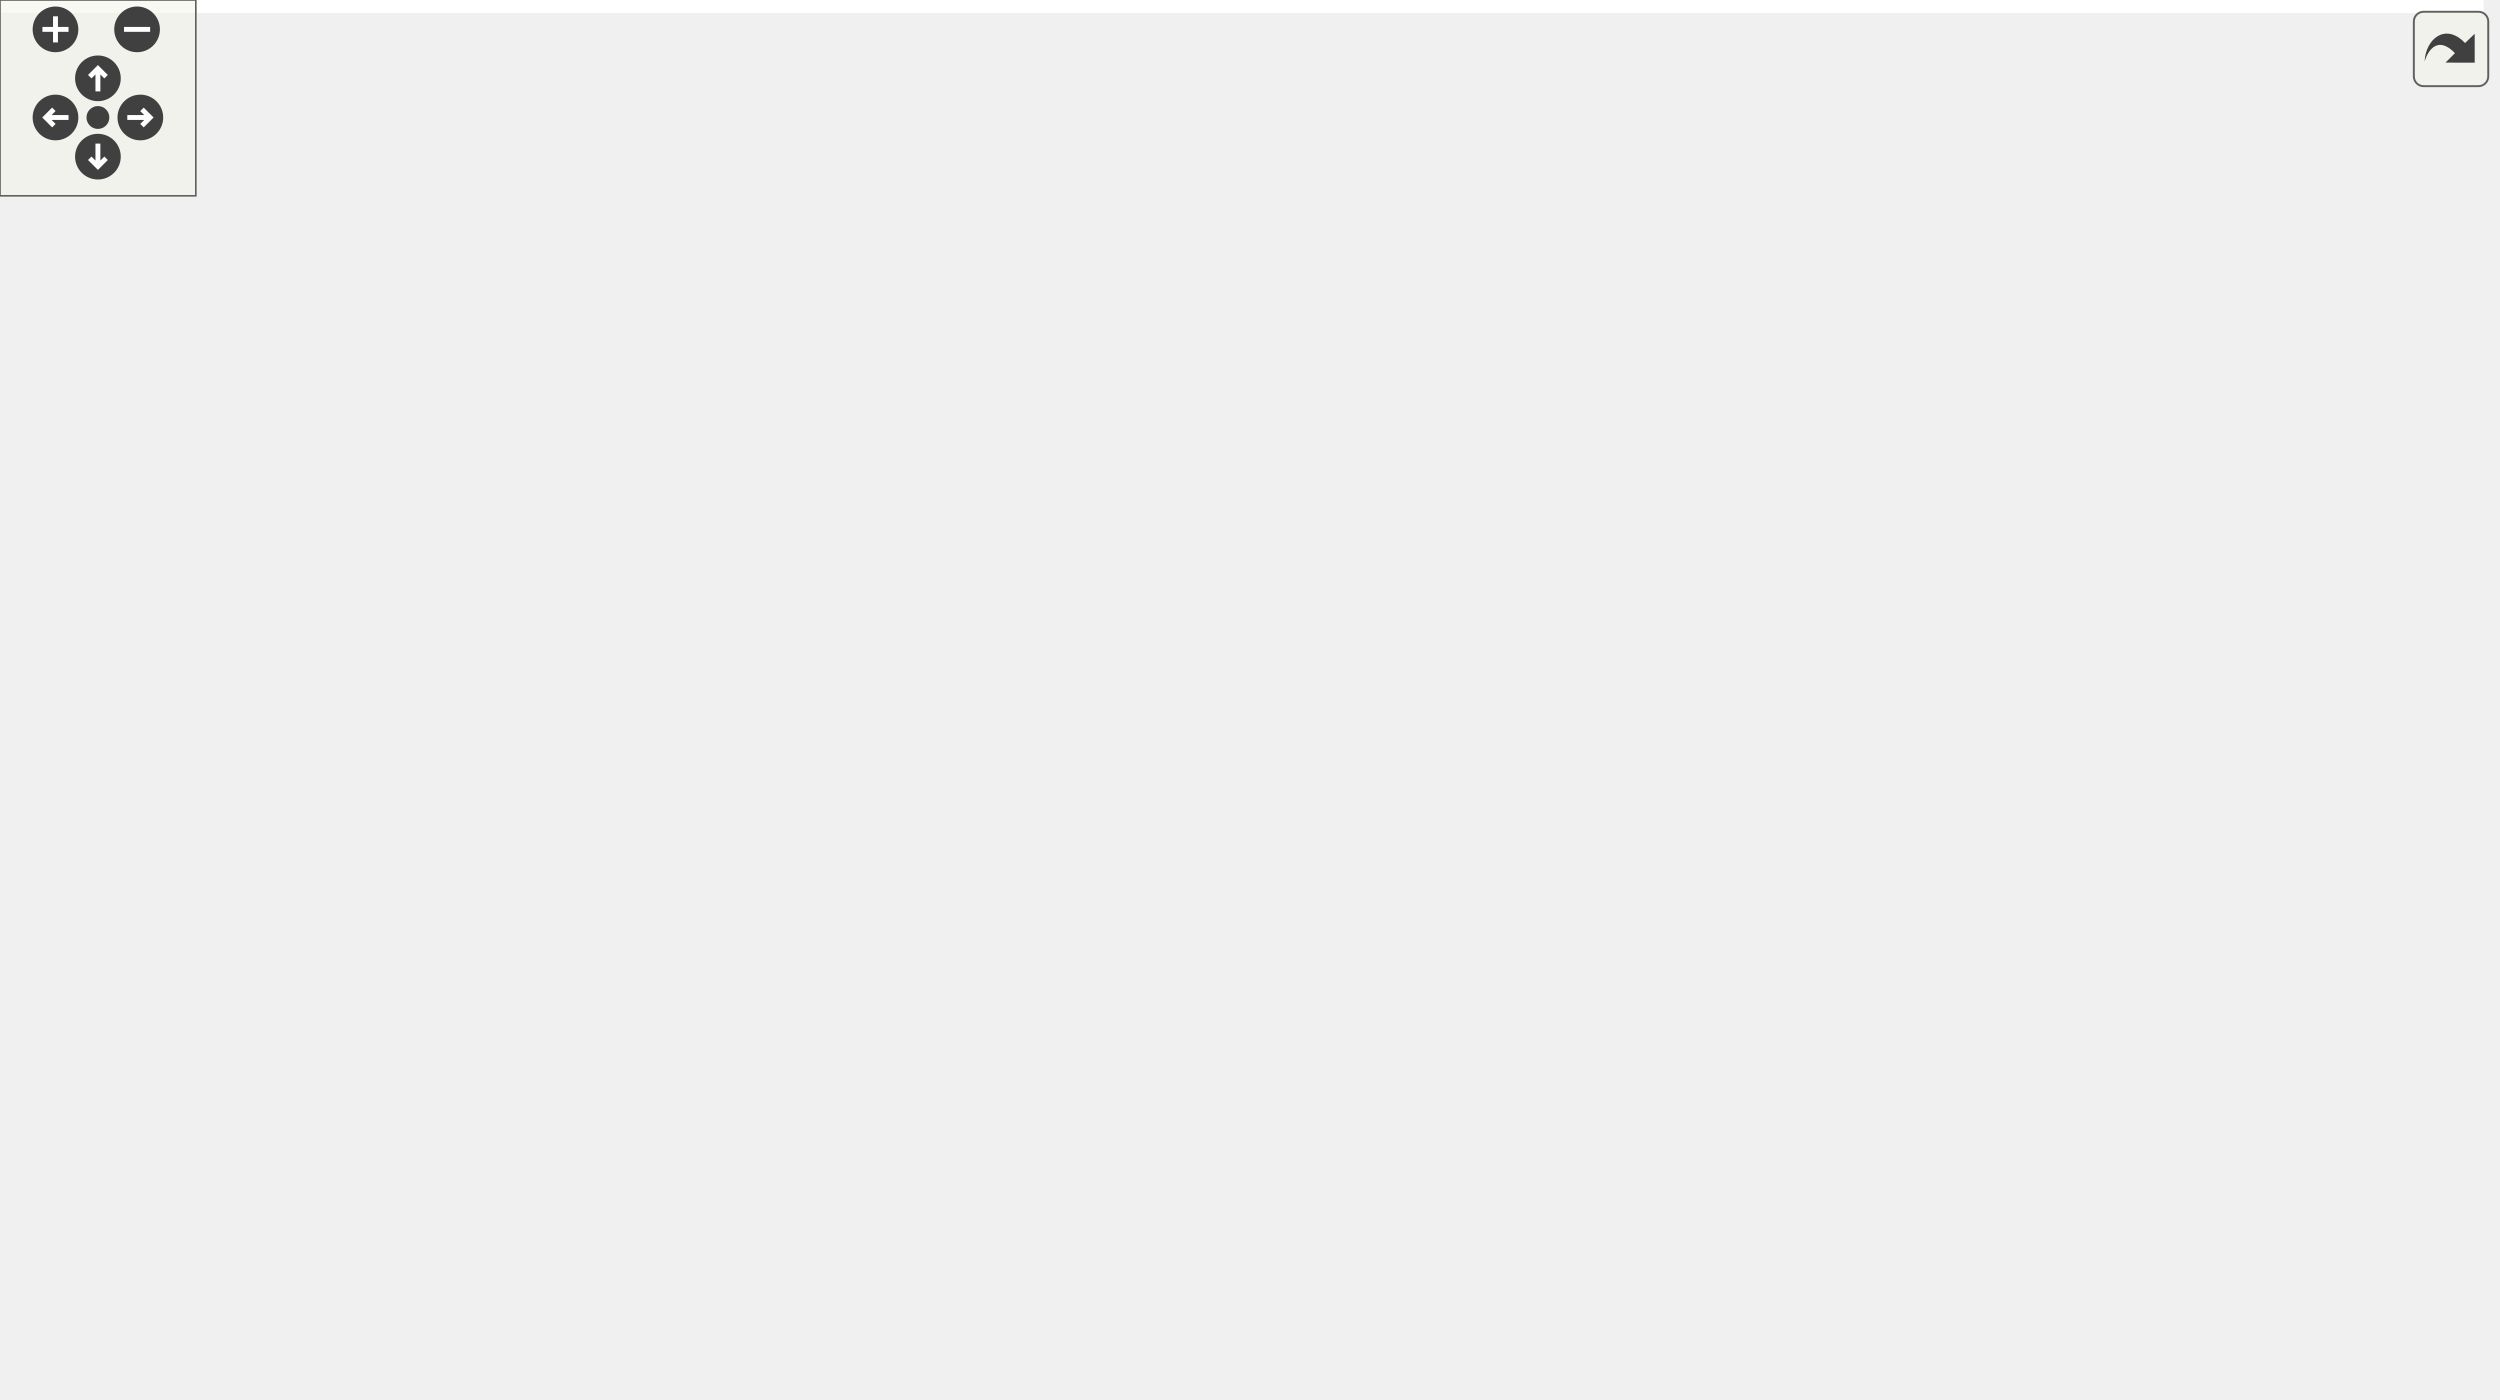
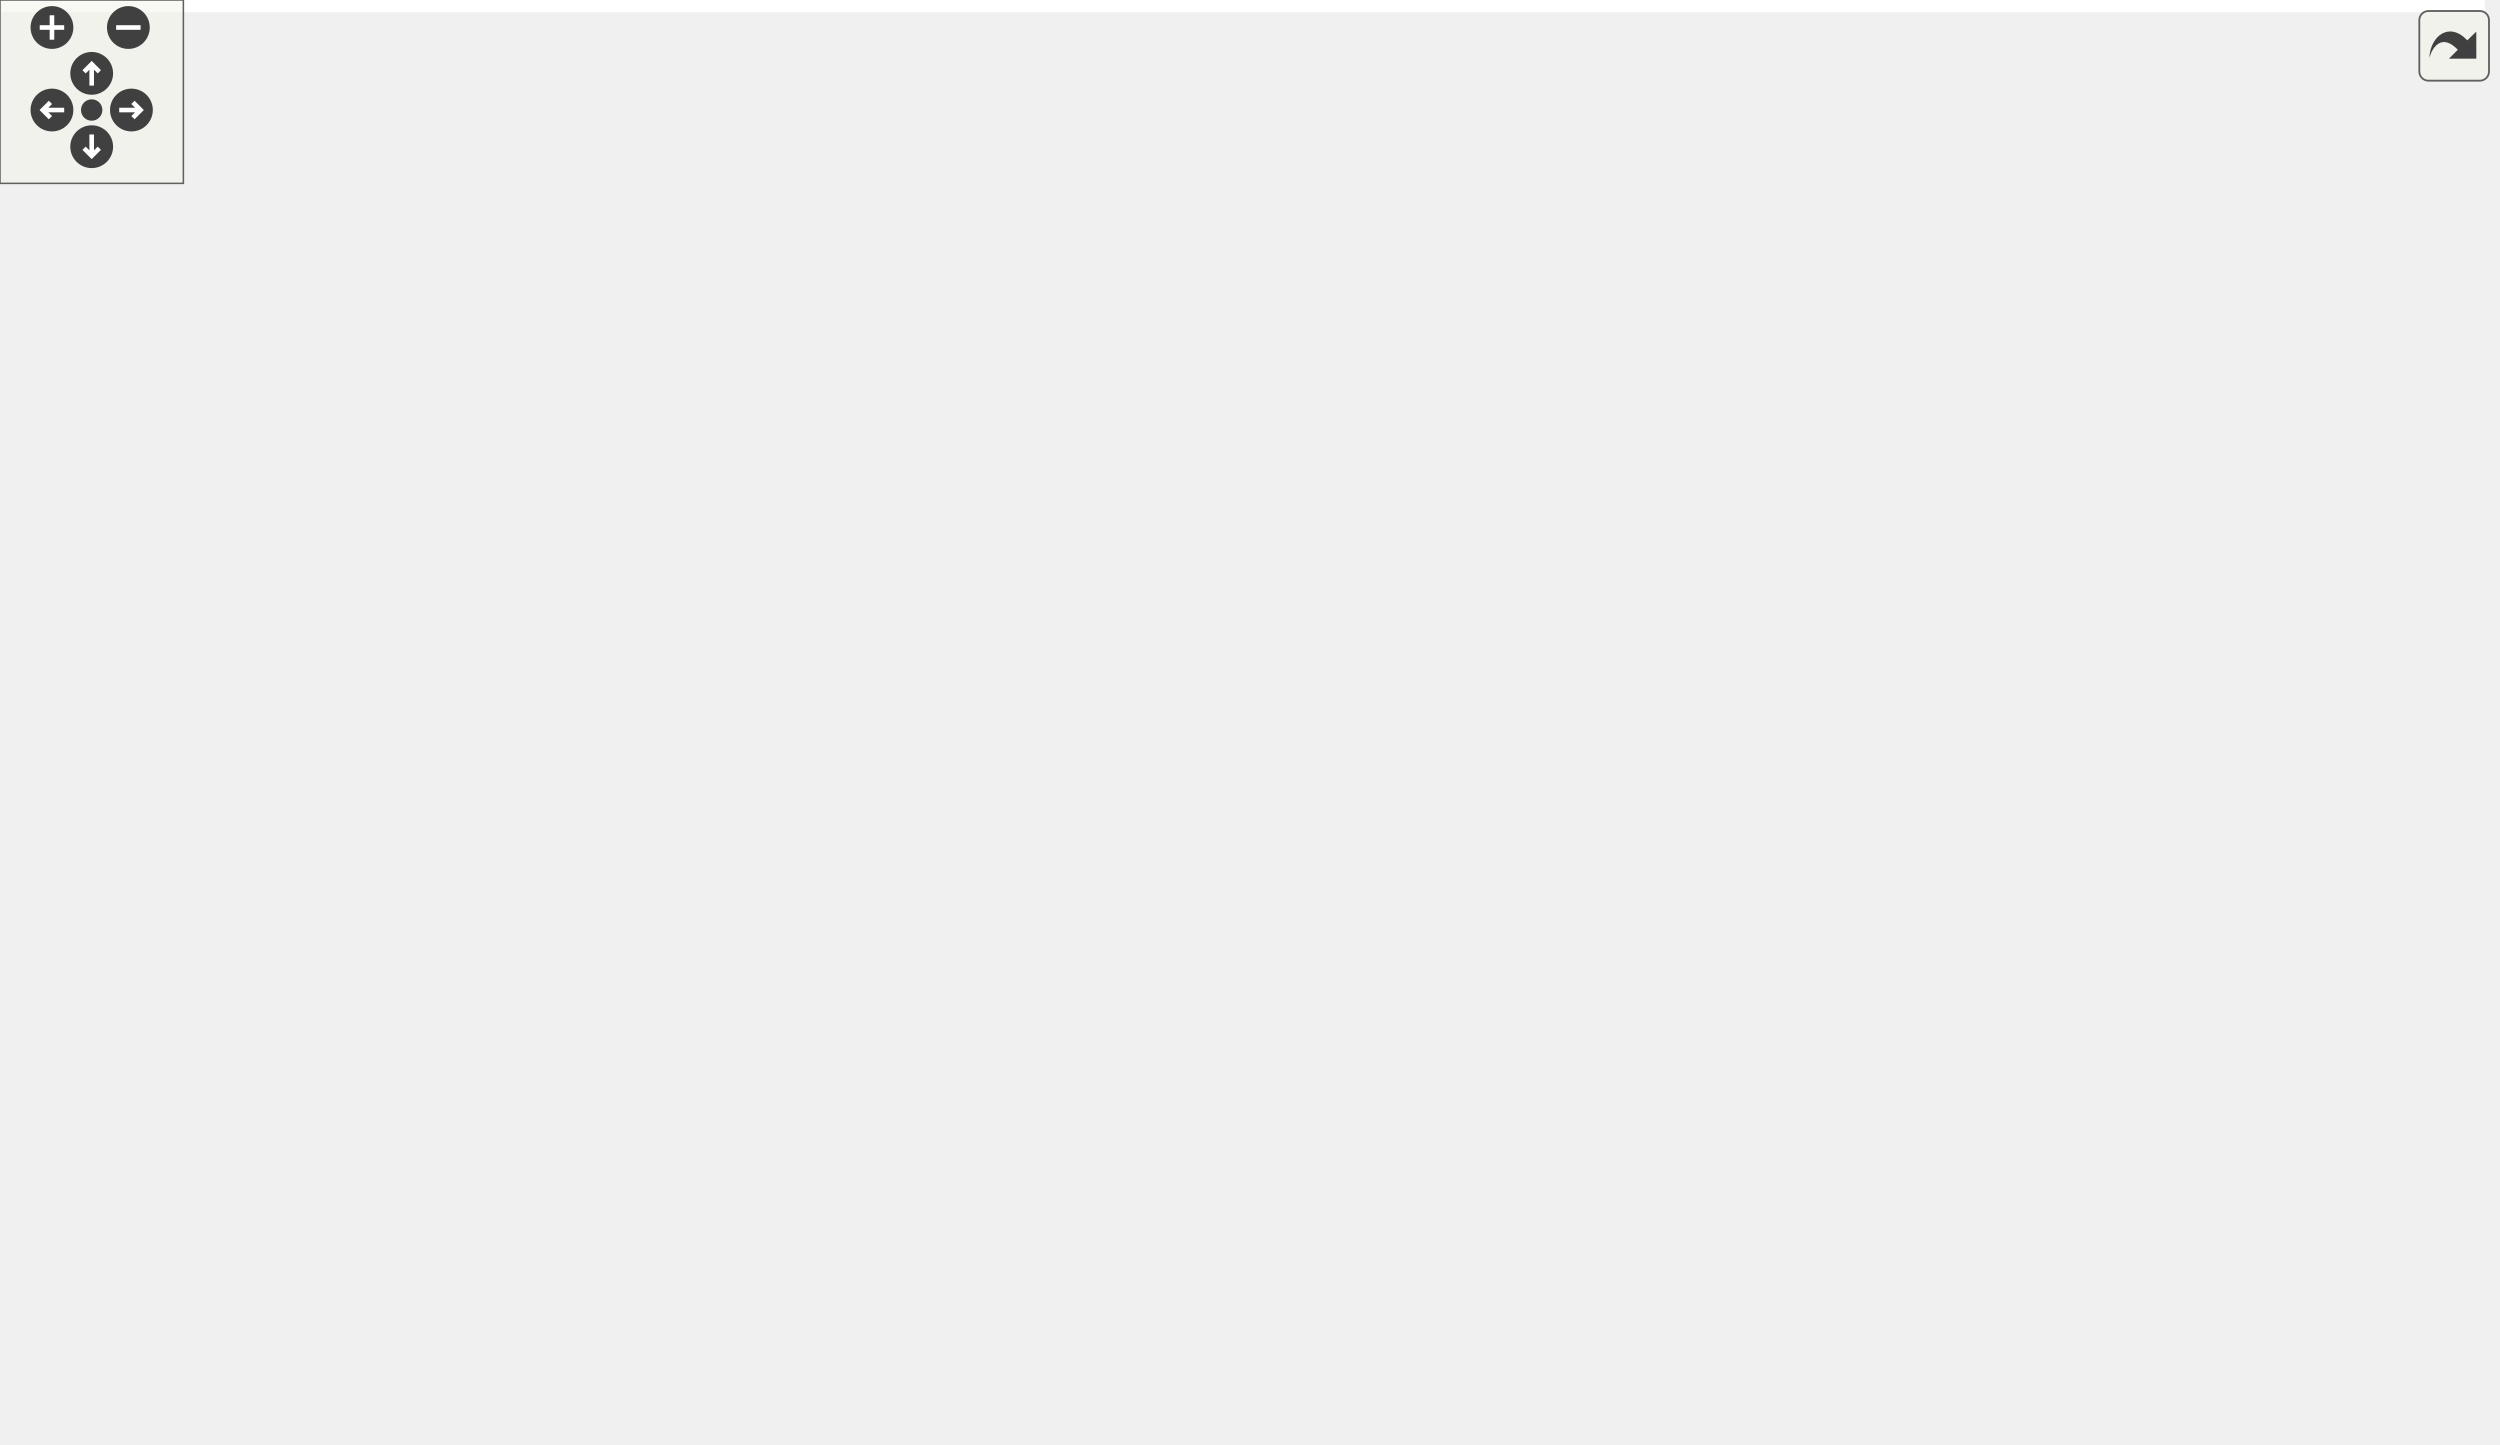
<svg xmlns="http://www.w3.org/2000/svg" xmlns:xlink="http://www.w3.org/1999/xlink" id="main" version="1.1" xml:space="preserve">
  <style type="text/css">
.edge:hover path { stroke: red; }
.edge:hover polygon { stroke: red; fill: red; }
</style>
  <defs>
    <circle id="rim" cx="0" cy="0" r="7" />
    <circle id="rim2" cx="0" cy="0" r="3.5" />
    <g id="zoomPlus">
      <use xlink:href="#rim" fill="#404040">
        <set attributeName="fill" to="#808080" begin="zoomplus.mouseover" end="zoomplus.mouseout" />
      </use>
      <path d="M-4,0h8M0,-4v8" fill="none" stroke="white" stroke-width="1.5" pointer-events="none" />
    </g>
    <g id="zoomMin">
      <use xlink:href="#rim" fill="#404040">
        <set attributeName="fill" to="#808080" begin="zoomminus.mouseover" end="zoomminus.mouseout" />
      </use>
      <path d="M-4,0h8" fill="none" stroke="white" stroke-width="1.5" pointer-events="none" />
    </g>
    <g id="dirArrow">
      <path fill="none" stroke="white" stroke-width="1.5" d="M0,-3.0v7 M-2.5,-0.5L0,-3.0L2.5,-0.5" />
    </g>
    <g id="resetDef">
      <use xlink:href="#rim2" fill="#404040">
        <set attributeName="fill" to="#808080" begin="reset.mouseover" end="reset.mouseout" />
      </use>
    </g>
  </defs>
  <svg id="graph" class="graph">
    <g id="viewport">
-       <polygon fill="white" stroke="transparent" points="-4,4 -4,-368 761,-368 761,4 -4,4" />
+       <polygon fill="white" stroke="transparent" points="-4,4 -4,-412 813,-412 813,4 -4,4" />
      <g id="node1" class="node">
        <g id="a_node1">
          <a xlink:title="This methode return a pointer of a xPath element depending of the given xPathString.">
-             <polygon fill="#bfbfbf" stroke="black" points="635,-169.5 635,-199.5 757,-199.5 757,-169.5 635,-169.5" />
-             <text text-anchor="start" x="643" y="-187.5" font-family="Helvetica,sans-Serif" font-size="10.00">ChimeraTK::xml_file</text>
-             <text text-anchor="middle" x="696" y="-176.5" font-family="Helvetica,sans-Serif" font-size="10.00">_handler::getNodeSet</text>
+             <polygon fill="#bfbfbf" stroke="black" points="687,-213.5 687,-243.5 809,-243.5 809,-213.5 687,-213.5" />
+             <text text-anchor="start" x="695" y="-231.5" font-family="Helvetica,sans-Serif" font-size="10.00">ChimeraTK::xml_file</text>
+             <text text-anchor="middle" x="748" y="-220.5" font-family="Helvetica,sans-Serif" font-size="10.00">_handler::getNodeSet</text>
          </a>
        </g>
      </g>
      <g id="node2" class="node">
        <g id="a_node2">
          <a xlink:href="class_chimera_t_k_1_1ua__uaadapter.html#a5b6d195113f58f9c35b50a4406de60ff" target="_top" xlink:title="Read mapping file and add contained additional variables to the server.">
-             <polygon fill="white" stroke="black" points="429.5,-333.5 429.5,-363.5 572.5,-363.5 572.5,-333.5 429.5,-333.5" />
-             <text text-anchor="start" x="437.5" y="-351.5" font-family="Helvetica,sans-Serif" font-size="10.00">ChimeraTK::ua_uaadapter</text>
-             <text text-anchor="middle" x="501" y="-340.5" font-family="Helvetica,sans-Serif" font-size="10.00">::addAdditionalVariables</text>
+             <polygon fill="white" stroke="black" points="481.5,-377.5 481.5,-407.5 624.5,-407.5 624.5,-377.5 481.5,-377.5" />
+             <text text-anchor="start" x="489.5" y="-395.5" font-family="Helvetica,sans-Serif" font-size="10.00">ChimeraTK::ua_uaadapter</text>
+             <text text-anchor="middle" x="553" y="-384.5" font-family="Helvetica,sans-Serif" font-size="10.00">::addAdditionalVariables</text>
          </a>
        </g>
      </g>
      <g id="edge1" class="edge">
-         <path fill="none" stroke="midnightblue" d="M684.77,-209.31C670.4,-241.01 641.18,-295.26 599,-324.5 591.09,-329.99 582.05,-334.22 572.74,-337.49" />
-         <polygon fill="midnightblue" stroke="midnightblue" points="688.1,-210.44 688.91,-199.88 681.69,-207.63 688.1,-210.44" />
+         <path fill="none" stroke="midnightblue" d="M736.77,-253.31C722.4,-285.01 693.18,-339.26 651,-368.5 643.09,-373.99 634.05,-378.22 624.74,-381.49" />
+         <polygon fill="midnightblue" stroke="midnightblue" points="740.1,-254.44 740.91,-243.88 733.69,-251.63 740.1,-254.44" />
      </g>
      <g id="node5" class="node">
        <g id="a_node5">
          <a xlink:href="class_chimera_t_k_1_1ua__uaadapter.html#a5595a41087312d83ecb812abb189bb33" target="_top" xlink:title="Read mapping file and and add contained folders to the server.">
-             <polygon fill="white" stroke="black" points="429.5,-284.5 429.5,-314.5 572.5,-314.5 572.5,-284.5 429.5,-284.5" />
-             <text text-anchor="start" x="437.5" y="-302.5" font-family="Helvetica,sans-Serif" font-size="10.00">ChimeraTK::ua_uaadapter</text>
-             <text text-anchor="middle" x="501" y="-291.5" font-family="Helvetica,sans-Serif" font-size="10.00">::buildFolderStructure</text>
+             <polygon fill="white" stroke="black" points="481.5,-328.5 481.5,-358.5 624.5,-358.5 624.5,-328.5 481.5,-328.5" />
+             <text text-anchor="start" x="489.5" y="-346.5" font-family="Helvetica,sans-Serif" font-size="10.00">ChimeraTK::ua_uaadapter</text>
+             <text text-anchor="middle" x="553" y="-335.5" font-family="Helvetica,sans-Serif" font-size="10.00">::buildFolderStructure</text>
          </a>
        </g>
      </g>
      <g id="edge4" class="edge">
-         <path fill="none" stroke="midnightblue" d="M676.97,-207.33C659.3,-228.18 630.48,-258.28 599,-275.5 590.78,-280 581.71,-283.66 572.52,-286.65" />
-         <polygon fill="midnightblue" stroke="midnightblue" points="679.72,-209.51 683.4,-199.58 674.33,-205.04 679.72,-209.51" />
+         <path fill="none" stroke="midnightblue" d="M728.97,-251.33C711.3,-272.18 682.48,-302.28 651,-319.5 642.78,-324 633.71,-327.66 624.52,-330.65" />
+         <polygon fill="midnightblue" stroke="midnightblue" points="731.72,-253.51 735.4,-243.58 726.33,-249.04 731.72,-253.51" />
      </g>
      <g id="node6" class="node">
        <g id="a_node6">
          <a xlink:href="class_chimera_t_k_1_1ua__uaadapter.html#a7dc34883eb77fe8731b72705921f6232" target="_top" xlink:title="Read mapping file and apply contained PV mappings.">
-             <polygon fill="white" stroke="black" points="429.5,-235.5 429.5,-265.5 572.5,-265.5 572.5,-235.5 429.5,-235.5" />
-             <text text-anchor="start" x="437.5" y="-253.5" font-family="Helvetica,sans-Serif" font-size="10.00">ChimeraTK::ua_uaadapter</text>
-             <text text-anchor="middle" x="501" y="-242.5" font-family="Helvetica,sans-Serif" font-size="10.00">::explicitVarMapping</text>
+             <polygon fill="white" stroke="black" points="481.5,-279.5 481.5,-309.5 624.5,-309.5 624.5,-279.5 481.5,-279.5" />
+             <text text-anchor="start" x="489.5" y="-297.5" font-family="Helvetica,sans-Serif" font-size="10.00">ChimeraTK::ua_uaadapter</text>
+             <text text-anchor="middle" x="553" y="-286.5" font-family="Helvetica,sans-Serif" font-size="10.00">::explicitVarMapping</text>
          </a>
        </g>
      </g>
      <g id="edge6" class="edge">
-         <path fill="none" stroke="midnightblue" d="M646.7,-203.24C631.51,-208.97 614.61,-215.16 599,-220.5 583.99,-225.63 567.54,-230.86 552.53,-235.49" />
-         <polygon fill="midnightblue" stroke="midnightblue" points="648.31,-206.38 656.42,-199.56 645.83,-199.83 648.31,-206.38" />
+         <path fill="none" stroke="midnightblue" d="M698.7,-247.24C683.51,-252.97 666.61,-259.16 651,-264.5 635.99,-269.63 619.54,-274.86 604.53,-279.49" />
+         <polygon fill="midnightblue" stroke="midnightblue" points="700.31,-250.38 708.42,-243.56 697.83,-243.83 700.31,-250.38" />
      </g>
      <g id="node7" class="node">
        <g id="a_node7">
          <a xlink:href="class_chimera_t_k_1_1ua__uaadapter.html#a93cfe48a03ebdd2cabc81f5247727f53" target="_top" xlink:title=" ">
-             <polygon fill="white" stroke="black" points="196,-202.5 196,-232.5 366,-232.5 366,-202.5 196,-202.5" />
-             <text text-anchor="start" x="204" y="-220.5" font-family="Helvetica,sans-Serif" font-size="10.00">ChimeraTK::ua_uaadapter</text>
-             <text text-anchor="middle" x="281" y="-209.5" font-family="Helvetica,sans-Serif" font-size="10.00">::getAllMappedPvSourceNames</text>
+             <polygon fill="white" stroke="black" points="222,-271.5 222,-301.5 392,-301.5 392,-271.5 222,-271.5" />
+             <text text-anchor="start" x="230" y="-289.5" font-family="Helvetica,sans-Serif" font-size="10.00">ChimeraTK::ua_uaadapter</text>
+             <text text-anchor="middle" x="307" y="-278.5" font-family="Helvetica,sans-Serif" font-size="10.00">::getAllMappedPvSourceNames</text>
          </a>
        </g>
      </g>
      <g id="edge8" class="edge">
-         <path fill="none" stroke="midnightblue" d="M624.69,-190.12C553.15,-195.83 442.26,-204.69 366.11,-210.78" />
-         <polygon fill="midnightblue" stroke="midnightblue" points="625.26,-193.58 634.95,-189.3 624.7,-186.61 625.26,-193.58" />
+         <path fill="none" stroke="midnightblue" d="M676.74,-237.78C599.29,-248.01 474.76,-264.47 392.16,-275.38" />
+         <polygon fill="midnightblue" stroke="midnightblue" points="677.42,-241.22 686.88,-236.44 676.51,-234.28 677.42,-241.22" />
      </g>
      <g id="node8" class="node">
        <g id="a_node8">
          <a xlink:href="class_chimera_t_k_1_1ua__uaadapter.html#ada9750c75fdb52ac41aeeb759cdb2c9f" target="_top" xlink:title="Methode to get all names from all potential VarableNodes from XML-Mappingfile which could not allocat...">
-             <polygon fill="white" stroke="black" points="403,-147.5 403,-177.5 599,-177.5 599,-147.5 403,-147.5" />
-             <text text-anchor="start" x="411" y="-165.5" font-family="Helvetica,sans-Serif" font-size="10.00">ChimeraTK::ua_uaadapter</text>
-             <text text-anchor="middle" x="501" y="-154.5" font-family="Helvetica,sans-Serif" font-size="10.00">::getAllNotMappableVariablesNames</text>
+             <polygon fill="white" stroke="black" points="455,-191.5 455,-221.5 651,-221.5 651,-191.5 455,-191.5" />
+             <text text-anchor="start" x="463" y="-209.5" font-family="Helvetica,sans-Serif" font-size="10.00">ChimeraTK::ua_uaadapter</text>
+             <text text-anchor="middle" x="553" y="-198.5" font-family="Helvetica,sans-Serif" font-size="10.00">::getAllNotMappableVariablesNames</text>
          </a>
        </g>
      </g>
      <g id="edge10" class="edge">
-         <path fill="none" stroke="midnightblue" d="M624.93,-176.51C616.54,-175.56 607.87,-174.57 599.19,-173.58" />
-         <polygon fill="midnightblue" stroke="midnightblue" points="624.66,-180 634.99,-177.66 625.45,-173.05 624.66,-180" />
+         <path fill="none" stroke="midnightblue" d="M676.93,-220.51C668.54,-219.56 659.87,-218.57 651.19,-217.58" />
+         <polygon fill="midnightblue" stroke="midnightblue" points="676.66,-224 686.99,-221.66 677.45,-217.05 676.66,-224" />
      </g>
      <g id="node11" class="node">
        <g id="a_node11">
          <a xlink:href="class_x_m_l_file_handler_test.html#a50015c2f35f5e80d0311e2e52a40b176" target="_top" xlink:title=" ">
-             <polygon fill="white" stroke="black" points="444.5,-98.5 444.5,-128.5 557.5,-128.5 557.5,-98.5 444.5,-98.5" />
-             <text text-anchor="start" x="452.5" y="-116.5" font-family="Helvetica,sans-Serif" font-size="10.00">XMLFileHandlerTest</text>
-             <text text-anchor="middle" x="501" y="-105.5" font-family="Helvetica,sans-Serif" font-size="10.00">::getContent</text>
+             <polygon fill="white" stroke="black" points="496.5,-142.5 496.5,-172.5 609.5,-172.5 609.5,-142.5 496.5,-142.5" />
+             <text text-anchor="start" x="504.5" y="-160.5" font-family="Helvetica,sans-Serif" font-size="10.00">XMLFileHandlerTest</text>
+             <text text-anchor="middle" x="553" y="-149.5" font-family="Helvetica,sans-Serif" font-size="10.00">::getContent</text>
          </a>
        </g>
      </g>
      <g id="edge14" class="edge">
-         <path fill="none" stroke="midnightblue" d="M657.77,-164.57C640.28,-155.76 618.92,-145.76 599,-138.5 585.85,-133.71 571.37,-129.45 557.71,-125.88" />
-         <polygon fill="midnightblue" stroke="midnightblue" points="656.56,-167.89 667.06,-169.33 659.75,-161.66 656.56,-167.89" />
+         <path fill="none" stroke="midnightblue" d="M709.77,-208.57C692.28,-199.76 670.92,-189.76 651,-182.5 637.85,-177.71 623.37,-173.45 609.71,-169.88" />
+         <polygon fill="midnightblue" stroke="midnightblue" points="708.56,-211.89 719.06,-213.33 711.75,-205.66 708.56,-211.89" />
      </g>
      <g id="node13" class="node">
        <g id="a_node13">
          <a xlink:href="class_chimera_t_k_1_1ua__uaadapter.html#a8d98e5a941bda907989cf668870724d0" target="_top" xlink:title="This Methode reads the config-tag form the given &lt;variableMap.xml&gt;.">
-             <polygon fill="white" stroke="black" points="429.5,-0.5 429.5,-30.5 572.5,-30.5 572.5,-0.5 429.5,-0.5" />
-             <text text-anchor="start" x="437.5" y="-18.5" font-family="Helvetica,sans-Serif" font-size="10.00">ChimeraTK::ua_uaadapter</text>
-             <text text-anchor="middle" x="501" y="-7.5" font-family="Helvetica,sans-Serif" font-size="10.00">::readConfig</text>
+             <polygon fill="white" stroke="black" points="481.5,-44.5 481.5,-74.5 624.5,-74.5 624.5,-44.5 481.5,-44.5" />
+             <text text-anchor="start" x="489.5" y="-62.5" font-family="Helvetica,sans-Serif" font-size="10.00">ChimeraTK::ua_uaadapter</text>
+             <text text-anchor="middle" x="553" y="-51.5" font-family="Helvetica,sans-Serif" font-size="10.00">::readConfig</text>
          </a>
        </g>
      </g>
      <g id="edge16" class="edge">
-         <path fill="none" stroke="midnightblue" d="M685.41,-159.74C671.45,-127.05 642.38,-70.09 599,-39.5 591.06,-33.9 581.95,-29.6 572.57,-26.3" />
-         <polygon fill="midnightblue" stroke="midnightblue" points="682.2,-161.14 689.26,-169.04 688.67,-158.47 682.2,-161.14" />
-       </g>
-       <g id="node15" class="node">
-         <g id="a_node15">
+         <path fill="none" stroke="midnightblue" d="M737.32,-203.97C723.26,-171.58 694.07,-115.09 651,-84.5 643.06,-78.86 633.95,-74.49 624.57,-71.11" />
+         <polygon fill="midnightblue" stroke="midnightblue" points="734.1,-205.33 741.2,-213.19 740.55,-202.62 734.1,-205.33" />
+       </g>
+       <g id="node16" class="node">
+         <g id="a_node16">
          <a xlink:href="class_x_m_l_file_handler_test.html#a8e7454fdc4cb8a90c4938e311fcb7a62" target="_top" xlink:title=" ">
-             <polygon fill="white" stroke="black" points="444.5,-49.5 444.5,-79.5 557.5,-79.5 557.5,-49.5 444.5,-49.5" />
-             <text text-anchor="start" x="452.5" y="-67.5" font-family="Helvetica,sans-Serif" font-size="10.00">XMLFileHandlerTest</text>
-             <text text-anchor="middle" x="501" y="-56.5" font-family="Helvetica,sans-Serif" font-size="10.00">::readDocFile</text>
-           </a>
-         </g>
-       </g>
-       <g id="edge18" class="edge">
-         <path fill="none" stroke="midnightblue" d="M677.44,-161.08C659.92,-139.34 631.04,-107.69 599,-89.5 586.37,-82.33 571.66,-77.18 557.57,-73.49" />
-         <polygon fill="midnightblue" stroke="midnightblue" points="674.87,-163.46 683.8,-169.15 680.37,-159.13 674.87,-163.46" />
+             <polygon fill="white" stroke="black" points="496.5,-93.5 496.5,-123.5 609.5,-123.5 609.5,-93.5 496.5,-93.5" />
+             <text text-anchor="start" x="504.5" y="-111.5" font-family="Helvetica,sans-Serif" font-size="10.00">XMLFileHandlerTest</text>
+             <text text-anchor="middle" x="553" y="-100.5" font-family="Helvetica,sans-Serif" font-size="10.00">::readDocFile</text>
+           </a>
+         </g>
+       </g>
+       <g id="edge19" class="edge">
+         <path fill="none" stroke="midnightblue" d="M729.44,-205.08C711.92,-183.34 683.04,-151.69 651,-133.5 638.37,-126.33 623.66,-121.18 609.57,-117.49" />
+         <polygon fill="midnightblue" stroke="midnightblue" points="726.87,-207.46 735.8,-213.15 732.37,-203.13 726.87,-207.46" />
      </g>
      <g id="node3" class="node">
        <g id="a_node3">
          <a xlink:href="class_chimera_t_k_1_1ua__uaadapter.html#abe8a10745b50e8e0752e6d2c07206984" target="_top" xlink:title="Read mapping file and apply the contained folders, additional variables and pv mappings.">
-             <polygon fill="white" stroke="black" points="209.5,-273.5 209.5,-303.5 352.5,-303.5 352.5,-273.5 209.5,-273.5" />
-             <text text-anchor="start" x="217.5" y="-291.5" font-family="Helvetica,sans-Serif" font-size="10.00">ChimeraTK::ua_uaadapter</text>
-             <text text-anchor="middle" x="281" y="-280.5" font-family="Helvetica,sans-Serif" font-size="10.00">::applyMapping</text>
+             <polygon fill="white" stroke="black" points="235.5,-324.5 235.5,-354.5 378.5,-354.5 378.5,-324.5 235.5,-324.5" />
+             <text text-anchor="start" x="243.5" y="-342.5" font-family="Helvetica,sans-Serif" font-size="10.00">ChimeraTK::ua_uaadapter</text>
+             <text text-anchor="middle" x="307" y="-331.5" font-family="Helvetica,sans-Serif" font-size="10.00">::applyMapping</text>
          </a>
        </g>
      </g>
      <g id="edge2" class="edge">
-         <path fill="none" stroke="midnightblue" d="M427.76,-331.02C419.39,-328.88 411,-326.68 403,-324.5 379.1,-317.99 352.73,-310.22 330.72,-303.56" />
-         <polygon fill="midnightblue" stroke="midnightblue" points="426.98,-334.43 437.53,-333.5 428.7,-327.65 426.98,-334.43" />
+         <path fill="none" stroke="midnightblue" d="M472.9,-375.32C442.14,-368.64 407.21,-361.05 377.44,-354.58" />
+         <polygon fill="midnightblue" stroke="midnightblue" points="472.22,-378.75 482.73,-377.45 473.7,-371.91 472.22,-378.75" />
      </g>
      <g id="node4" class="node">
        <g id="a_node4">
          <a xlink:href="class_chimera_t_k_1_1csa__opcua__adapter.html#a3d1a0f3fb230ea28b9692080a8c9aced" target="_top" xlink:title="Constructor for ControlSystemAdapter-OPC-UA-Adapter.">
-             <polygon fill="white" stroke="black" points="0,-202.5 0,-232.5 159,-232.5 159,-202.5 0,-202.5" />
-             <text text-anchor="start" x="8" y="-220.5" font-family="Helvetica,sans-Serif" font-size="10.00">ChimeraTK::csa_opcua</text>
-             <text text-anchor="middle" x="79.5" y="-209.5" font-family="Helvetica,sans-Serif" font-size="10.00">_adapter::csa_opcua_adapter</text>
+             <polygon fill="white" stroke="black" points="0,-271.5 0,-301.5 159,-301.5 159,-271.5 0,-271.5" />
+             <text text-anchor="start" x="8" y="-289.5" font-family="Helvetica,sans-Serif" font-size="10.00">ChimeraTK::csa_opcua</text>
+             <text text-anchor="middle" x="79.5" y="-278.5" font-family="Helvetica,sans-Serif" font-size="10.00">_adapter::csa_opcua_adapter</text>
          </a>
        </g>
      </g>
      <g id="edge3" class="edge">
-         <path fill="none" stroke="midnightblue" d="M228.26,-270.09C195.45,-258.41 153.55,-243.5 122.75,-232.54" />
-         <polygon fill="midnightblue" stroke="midnightblue" points="227.1,-273.39 237.69,-273.44 229.44,-266.79 227.1,-273.39" />
+         <path fill="none" stroke="midnightblue" d="M232.16,-322.15C203.91,-315.51 171.95,-307.99 144.68,-301.58" />
+         <polygon fill="midnightblue" stroke="midnightblue" points="231.45,-325.57 241.98,-324.45 233.05,-318.76 231.45,-325.57" />
      </g>
      <g id="edge5" class="edge">
-         <path fill="none" stroke="midnightblue" d="M419.03,-295.41C397.28,-294.32 373.94,-293.14 352.8,-292.07" />
-         <polygon fill="midnightblue" stroke="midnightblue" points="419.06,-298.92 429.22,-295.93 419.41,-291.93 419.06,-298.92" />
+         <path fill="none" stroke="midnightblue" d="M471.05,-342.17C441.22,-341.68 407.7,-341.13 378.84,-340.66" />
+         <polygon fill="midnightblue" stroke="midnightblue" points="471.37,-345.68 481.43,-342.34 471.48,-338.68 471.37,-345.68" />
      </g>
      <g id="edge7" class="edge">
-         <path fill="none" stroke="midnightblue" d="M419.32,-264.56C397.49,-268.37 374.04,-272.46 352.8,-276.16" />
-         <polygon fill="midnightblue" stroke="midnightblue" points="419.97,-268 429.22,-262.84 418.77,-261.11 419.97,-268" />
+         <path fill="none" stroke="midnightblue" d="M471.44,-309.36C441.52,-314.88 407.82,-321.09 378.84,-326.44" />
+         <polygon fill="midnightblue" stroke="midnightblue" points="472.23,-312.77 481.43,-307.52 470.96,-305.89 472.23,-312.77" />
      </g>
      <g id="edge9" class="edge">
-         <path fill="none" stroke="midnightblue" d="M185.87,-217.5C176.88,-217.5 167.84,-217.5 159.02,-217.5" />
-         <polygon fill="midnightblue" stroke="midnightblue" points="185.97,-221 195.97,-217.5 185.97,-214 185.97,-221" />
+         <path fill="none" stroke="midnightblue" d="M211.52,-286.5C194.07,-286.5 176.01,-286.5 159.09,-286.5" />
+         <polygon fill="midnightblue" stroke="midnightblue" points="211.71,-290 221.71,-286.5 211.71,-283 211.71,-290" />
      </g>
      <g id="edge11" class="edge">
-         <path fill="none" stroke="midnightblue" d="M392.81,-170.62C334.18,-175.75 260.38,-183.35 195,-193.5 179.14,-195.96 162.17,-199.19 146.28,-202.47" />
-         <polygon fill="midnightblue" stroke="midnightblue" points="393.17,-174.1 402.83,-169.75 392.56,-167.12 393.17,-174.1" />
+         <path fill="none" stroke="midnightblue" d="M444.5,-221.9C373.51,-232.43 278.52,-247.21 195,-262.5 180.22,-265.21 164.41,-268.35 149.41,-271.46" />
+         <polygon fill="midnightblue" stroke="midnightblue" points="445.42,-225.3 454.8,-220.38 444.4,-218.38 445.42,-225.3" />
      </g>
      <g id="node9" class="node">
        <g id="a_node9">
          <a xlink:href="class_u_a_adapter_test.html#a689b5eb4987fd7d66d22d6893291c6f0" target="_top" xlink:title=" ">
-             <polygon fill="white" stroke="black" points="195,-126 195,-145 367,-145 367,-126 195,-126" />
-             <text text-anchor="middle" x="281" y="-133" font-family="Helvetica,sans-Serif" font-size="10.00">UAAdapterTest::testExampleSet</text>
+             <polygon fill="white" stroke="black" points="221,-195 221,-214 393,-214 393,-195 221,-195" />
+             <text text-anchor="middle" x="307" y="-202" font-family="Helvetica,sans-Serif" font-size="10.00">UAAdapterTest::testExampleSet</text>
          </a>
        </g>
      </g>
      <g id="edge12" class="edge">
-         <path fill="none" stroke="midnightblue" d="M392.73,-149.21C381.26,-147.79 369.75,-146.37 358.74,-145" />
-         <polygon fill="midnightblue" stroke="midnightblue" points="392.44,-152.71 402.79,-150.46 393.3,-145.76 392.44,-152.71" />
+         <path fill="none" stroke="midnightblue" d="M444.79,-205.62C427.58,-205.48 409.98,-205.34 393.37,-205.2" />
+         <polygon fill="midnightblue" stroke="midnightblue" points="444.84,-209.12 454.86,-205.7 444.89,-202.12 444.84,-209.12" />
      </g>
      <g id="node10" class="node">
        <g id="a_node10">
          <a xlink:href="class_u_a_adapter_test_suite.html#a7ff319d8d44afb4fe7d764286b1e0b31" target="_top" xlink:title=" ">
-             <polygon fill="white" stroke="black" points="20,-120.5 20,-150.5 139,-150.5 139,-120.5 20,-120.5" />
-             <text text-anchor="start" x="28" y="-138.5" font-family="Helvetica,sans-Serif" font-size="10.00">UAAdapterTestSuite</text>
-             <text text-anchor="middle" x="79.5" y="-127.5" font-family="Helvetica,sans-Serif" font-size="10.00">::UAAdapterTestSuite</text>
+             <polygon fill="white" stroke="black" points="20,-189.5 20,-219.5 139,-219.5 139,-189.5 20,-189.5" />
+             <text text-anchor="start" x="28" y="-207.5" font-family="Helvetica,sans-Serif" font-size="10.00">UAAdapterTestSuite</text>
+             <text text-anchor="middle" x="79.5" y="-196.5" font-family="Helvetica,sans-Serif" font-size="10.00">::UAAdapterTestSuite</text>
          </a>
        </g>
      </g>
      <g id="edge13" class="edge">
-         <path fill="none" stroke="midnightblue" d="M184.66,-135.5C169.15,-135.5 153.49,-135.5 139.2,-135.5" />
-         <polygon fill="midnightblue" stroke="midnightblue" points="184.82,-139 194.82,-135.5 184.82,-132 184.82,-139" />
+         <path fill="none" stroke="midnightblue" d="M210.46,-204.5C186.27,-204.5 160.99,-204.5 139.23,-204.5" />
+         <polygon fill="midnightblue" stroke="midnightblue" points="210.75,-208 220.75,-204.5 210.75,-201 210.75,-208" />
      </g>
      <g id="node12" class="node">
        <g id="a_node12">
          <a xlink:href="class_x_m_l_file_handler_test_suite.html#a7c4af12917c2829f72823d631acb1e95" target="_top" xlink:title=" ">
-             <polygon fill="white" stroke="black" points="209.5,-68.5 209.5,-98.5 352.5,-98.5 352.5,-68.5 209.5,-68.5" />
-             <text text-anchor="start" x="217.5" y="-86.5" font-family="Helvetica,sans-Serif" font-size="10.00">XMLFileHandlerTestSuite</text>
-             <text text-anchor="middle" x="281" y="-75.5" font-family="Helvetica,sans-Serif" font-size="10.00">::XMLFileHandlerTestSuite</text>
+             <polygon fill="white" stroke="black" points="235.5,-131.5 235.5,-161.5 378.5,-161.5 378.5,-131.5 235.5,-131.5" />
+             <text text-anchor="start" x="243.5" y="-149.5" font-family="Helvetica,sans-Serif" font-size="10.00">XMLFileHandlerTestSuite</text>
+             <text text-anchor="middle" x="307" y="-138.5" font-family="Helvetica,sans-Serif" font-size="10.00">::XMLFileHandlerTestSuite</text>
          </a>
        </g>
      </g>
      <g id="edge15" class="edge">
-         <path fill="none" stroke="midnightblue" d="M434.39,-104.47C408.62,-100.92 378.99,-96.85 352.75,-93.24" />
-         <polygon fill="midnightblue" stroke="midnightblue" points="434.04,-107.96 444.43,-105.85 435,-101.02 434.04,-107.96" />
+         <path fill="none" stroke="midnightblue" d="M486.26,-154.54C453.03,-153.04 412.66,-151.22 378.75,-149.69" />
+         <polygon fill="midnightblue" stroke="midnightblue" points="486.18,-158.04 496.33,-154.99 486.5,-151.04 486.18,-158.04" />
      </g>
      <g id="node14" class="node">
        <g id="a_node14">
+           <a xlink:href="classctk__opcua__generator__tools_1_1generator_class_1_1_map_generator.html#a3b1dd5834d367b4539e57e3ee641c0f3" target="_top" xlink:title=" ">
+             <polygon fill="white" stroke="black" points="195,-50 195,-91 419,-91 419,-50 195,-50" />
+             <text text-anchor="start" x="203" y="-79" font-family="Helvetica,sans-Serif" font-size="10.00">ctk_opcua_generator</text>
+             <text text-anchor="start" x="203" y="-68" font-family="Helvetica,sans-Serif" font-size="10.00">_tools.generatorClass.MapGenerator.parse</text>
+             <text text-anchor="middle" x="307" y="-57" font-family="Helvetica,sans-Serif" font-size="10.00">MapFile</text>
+           </a>
+         </g>
+       </g>
+       <g id="edge17" class="edge">
+         <path fill="none" stroke="midnightblue" d="M471.23,-63.14C454.61,-63.89 436.82,-64.69 419.33,-65.48" />
+         <polygon fill="midnightblue" stroke="midnightblue" points="471.59,-66.63 481.43,-62.68 471.28,-59.64 471.59,-66.63" />
+       </g>
+       <g id="node15" class="node">
+         <g id="a_node15">
          <a xlink:href="class_chimera_t_k_1_1ua__uaadapter.html#ac731d9fc684a77893114b7e8654c9cbe" target="_top" xlink:title="Constructor of the class.">
-             <polygon fill="white" stroke="black" points="209.5,-0.5 209.5,-30.5 352.5,-30.5 352.5,-0.5 209.5,-0.5" />
-             <text text-anchor="start" x="217.5" y="-18.5" font-family="Helvetica,sans-Serif" font-size="10.00">ChimeraTK::ua_uaadapter</text>
-             <text text-anchor="middle" x="281" y="-7.5" font-family="Helvetica,sans-Serif" font-size="10.00">::ua_uaadapter</text>
-           </a>
-         </g>
-       </g>
-       <g id="edge17" class="edge">
-         <path fill="none" stroke="midnightblue" d="M419.03,-15.5C397.28,-15.5 373.94,-15.5 352.8,-15.5" />
-         <polygon fill="midnightblue" stroke="midnightblue" points="419.22,-19 429.22,-15.5 419.22,-12 419.22,-19" />
-       </g>
-       <g id="edge19" class="edge">
-         <path fill="none" stroke="midnightblue" d="M434.39,-70.22C408.62,-72.46 378.99,-75.05 352.75,-77.33" />
-         <polygon fill="midnightblue" stroke="midnightblue" points="434.77,-73.7 444.43,-69.34 434.16,-66.73 434.77,-73.7" />
+             <polygon fill="white" stroke="black" points="235.5,-0.5 235.5,-30.5 378.5,-30.5 378.5,-0.5 235.5,-0.5" />
+             <text text-anchor="start" x="243.5" y="-18.5" font-family="Helvetica,sans-Serif" font-size="10.00">ChimeraTK::ua_uaadapter</text>
+             <text text-anchor="middle" x="307" y="-7.5" font-family="Helvetica,sans-Serif" font-size="10.00">::ua_uaadapter</text>
+           </a>
+         </g>
+       </g>
+       <g id="edge18" class="edge">
+         <path fill="none" stroke="midnightblue" d="M471.44,-44.97C441.52,-39.58 407.82,-33.5 378.84,-28.27" />
+         <polygon fill="midnightblue" stroke="midnightblue" points="470.96,-48.44 481.43,-46.77 472.2,-41.55 470.96,-48.44" />
+       </g>
+       <g id="edge20" class="edge">
+         <path fill="none" stroke="midnightblue" d="M486.26,-118.74C453.03,-123.91 412.66,-130.2 378.75,-135.48" />
+         <polygon fill="midnightblue" stroke="midnightblue" points="486.99,-122.17 496.33,-117.17 485.91,-115.25 486.99,-122.17" />
      </g>
    </g>
  </svg>
  <g id="navigator" transform="translate(0 0)" fill="#404254">
    <rect fill="#f2f5e9" fill-opacity="0.5" stroke="#606060" stroke-width=".5" x="0" y="0" width="60" height="60" />
    <use id="zoomplus" xlink:href="#zoomPlus" x="17" y="9" />
    <use id="zoomminus" xlink:href="#zoomMin" x="42" y="9" />
    <use id="reset" xlink:href="#resetDef" x="30" y="36" />
    <g id="arrowUp" xlink:href="#dirArrow" transform="translate(30 24)">
      <use xlink:href="#rim" fill="#404040">
        <set attributeName="fill" to="#808080" begin="arrowUp.mouseover" end="arrowUp.mouseout" />
      </use>
      <path fill="none" stroke="white" stroke-width="1.5" d="M0,-3.0v7 M-2.5,-0.5L0,-3.0L2.5,-0.5" />
    </g>
    <g id="arrowRight" xlink:href="#dirArrow" transform="rotate(90) translate(36 -43)">
      <use xlink:href="#rim" fill="#404040">
        <set attributeName="fill" to="#808080" begin="arrowRight.mouseover" end="arrowRight.mouseout" />
      </use>
      <path fill="none" stroke="white" stroke-width="1.5" d="M0,-3.0v7 M-2.5,-0.5L0,-3.0L2.5,-0.5" />
    </g>
    <g id="arrowDown" xlink:href="#dirArrow" transform="rotate(180) translate(-30 -48)">
      <use xlink:href="#rim" fill="#404040">
        <set attributeName="fill" to="#808080" begin="arrowDown.mouseover" end="arrowDown.mouseout" />
      </use>
      <path fill="none" stroke="white" stroke-width="1.5" d="M0,-3.0v7 M-2.5,-0.5L0,-3.0L2.5,-0.5" />
    </g>
    <g id="arrowLeft" xlink:href="#dirArrow" transform="rotate(270) translate(-36 17)">
      <use xlink:href="#rim" fill="#404040">
        <set attributeName="fill" to="#808080" begin="arrowLeft.mouseover" end="arrowLeft.mouseout" />
      </use>
      <path fill="none" stroke="white" stroke-width="1.5" d="M0,-3.0v7 M-2.5,-0.5L0,-3.0L2.5,-0.5" />
    </g>
  </g>
  <svg viewBox="0 0 15 15" width="100%" height="30px" preserveAspectRatio="xMaxYMin meet">
    <g id="arrow_out" transform="scale(0.3 0.3)">
      <a xlink:href="class_chimera_t_k_1_1xml__file__handler_a37511f7136ab681dc0090bbba2dbac42_icgraph_org.svg" target="_base">
        <rect id="button" ry="5" rx="5" y="6" x="6" height="38" width="38" fill="#f2f5e9" fill-opacity="0.5" stroke="#606060" stroke-width="1.0" />
        <path id="arrow" d="M 11.5,31.437 C 11.94,20.098 22.043,11.323 32.159,21.979 L 37.069,17.246 C 37.069,17.246 37.088,32 37.088,32 L 22.16,31.978 C 22.16,31.978 26.998,27.14 26.998,27.14 C 18.529,18.264 13.292,25.23 11.5,31.437 z" style="fill:#404040;" />
      </a>
    </g>
  </svg>
</svg>
